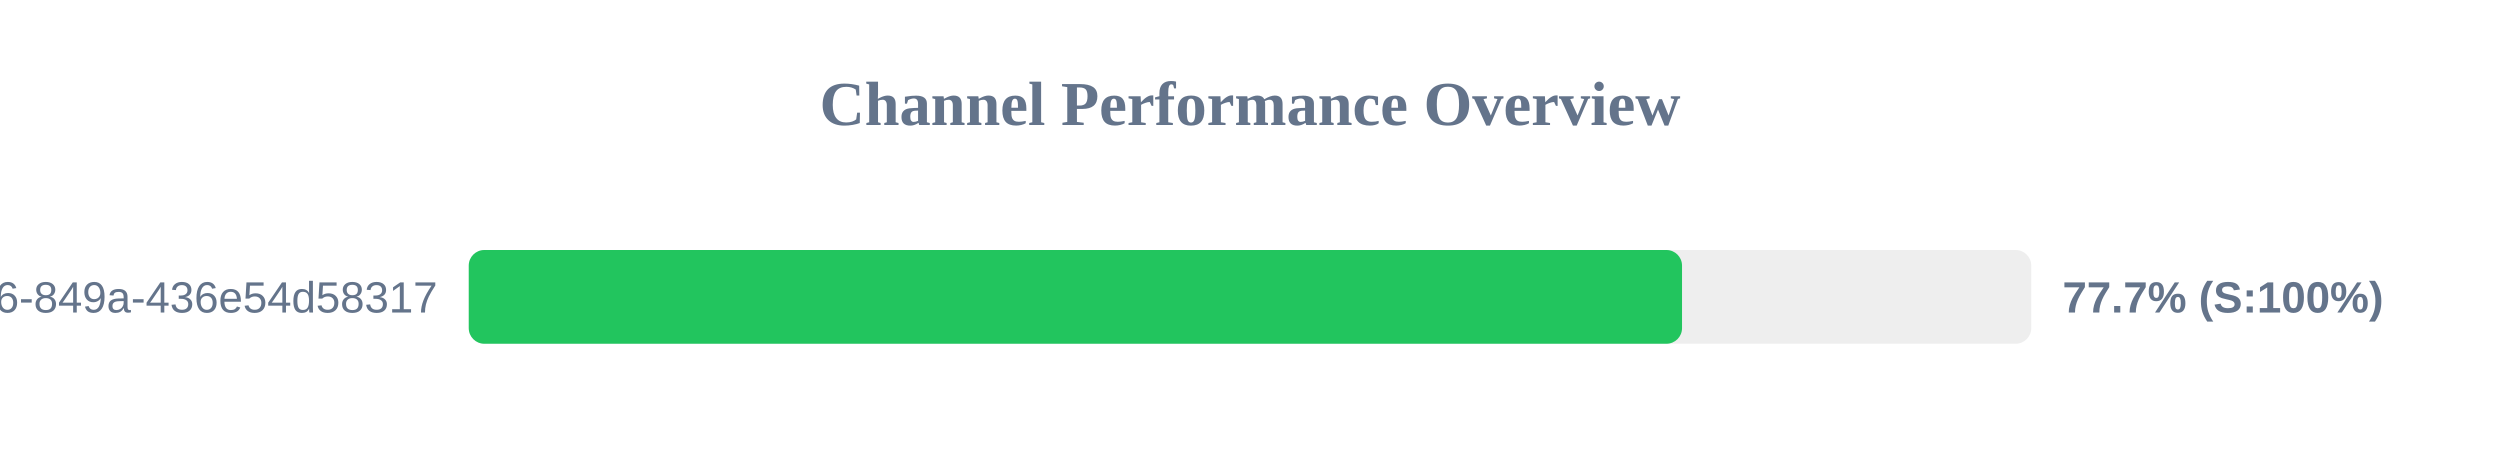
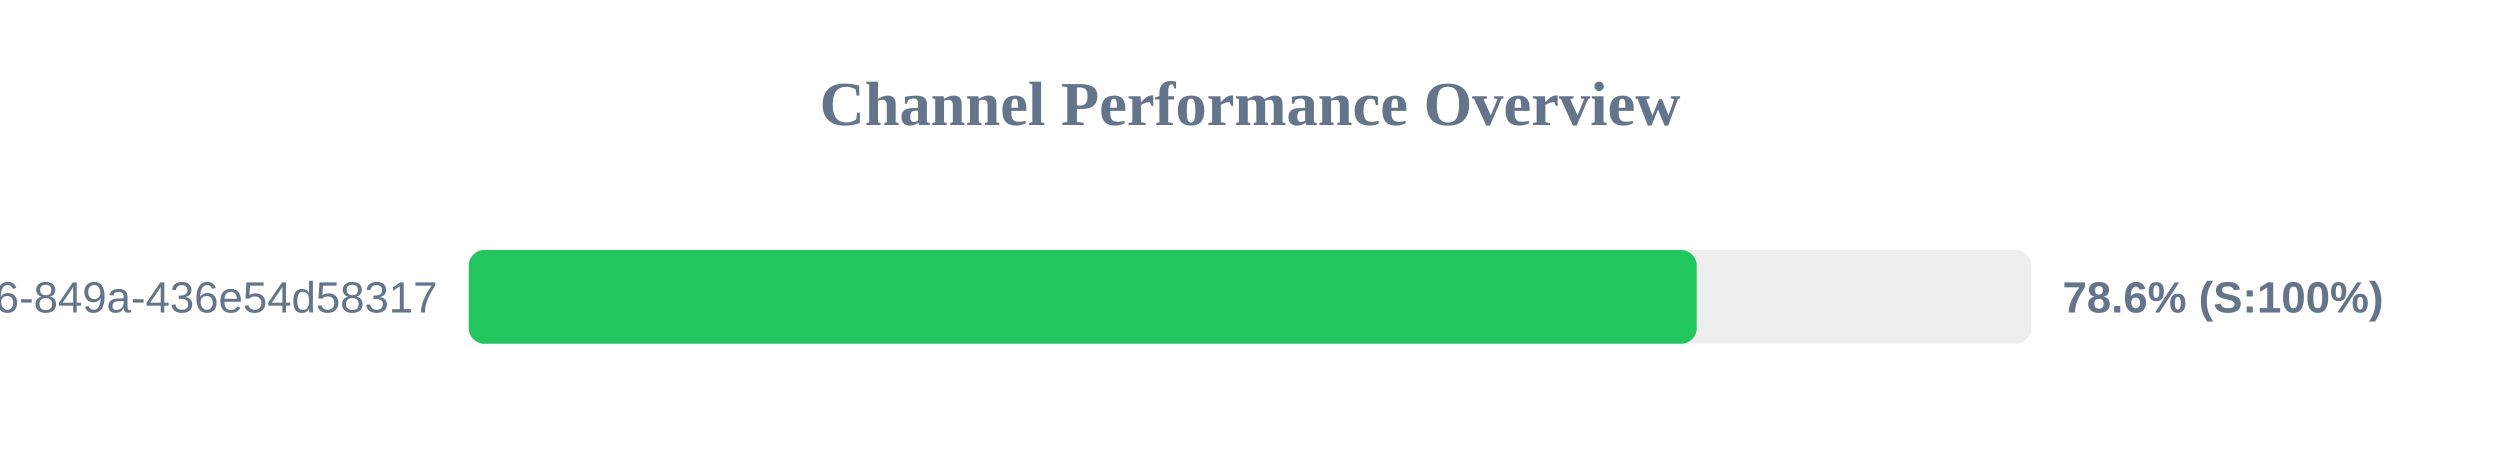
<svg xmlns="http://www.w3.org/2000/svg" width="800" height="150" version="1.1">
  <style>
        .row { font: 14px Arial; fill: #64748b; }
        .score { font: bold 14px Arial; fill: #64748b; }
    </style>
  <text x="400" y="40" text-anchor="middle" font-size="20px" font-weight="bold" fill="#64748b">Channel Performance Overview</text>
  <rect x="150" y="80" width="500" height="30" fill="#eee" rx="5" />
-   <rect x="150" y="80" width="388.25" height="30" fill="#22c55e" rx="5" />
+   <rect x="150" y="80" width="392.95" height="30" fill="#22c55e" rx="5" />
  <text x="140" y="100" text-anchor="end" class="row">?uuid=29fbd51f-03c8-4d76-849a-436e54d58317</text>
-   <text x="660" y="100" text-anchor="start" class="score">77.7% (S:100%)</text>
+   <text x="660" y="100" text-anchor="start" class="score">78.6% (S:100%)</text>
</svg>
